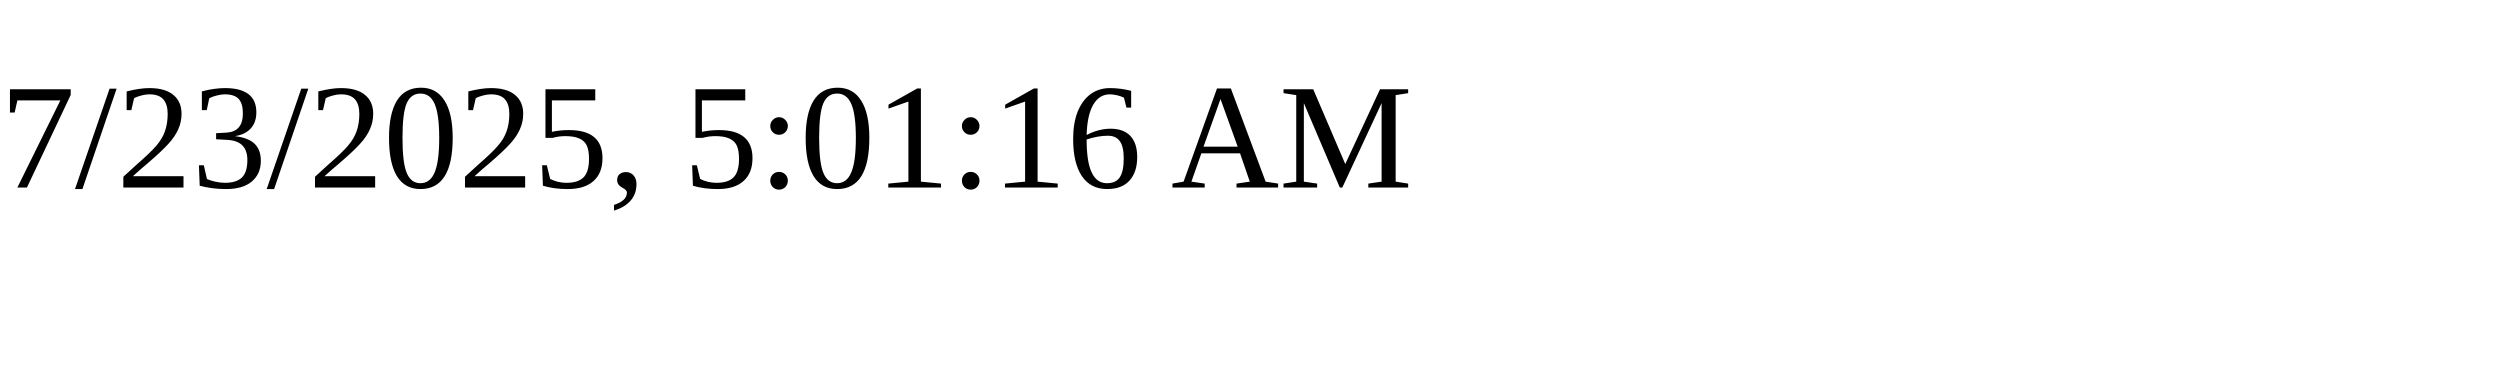
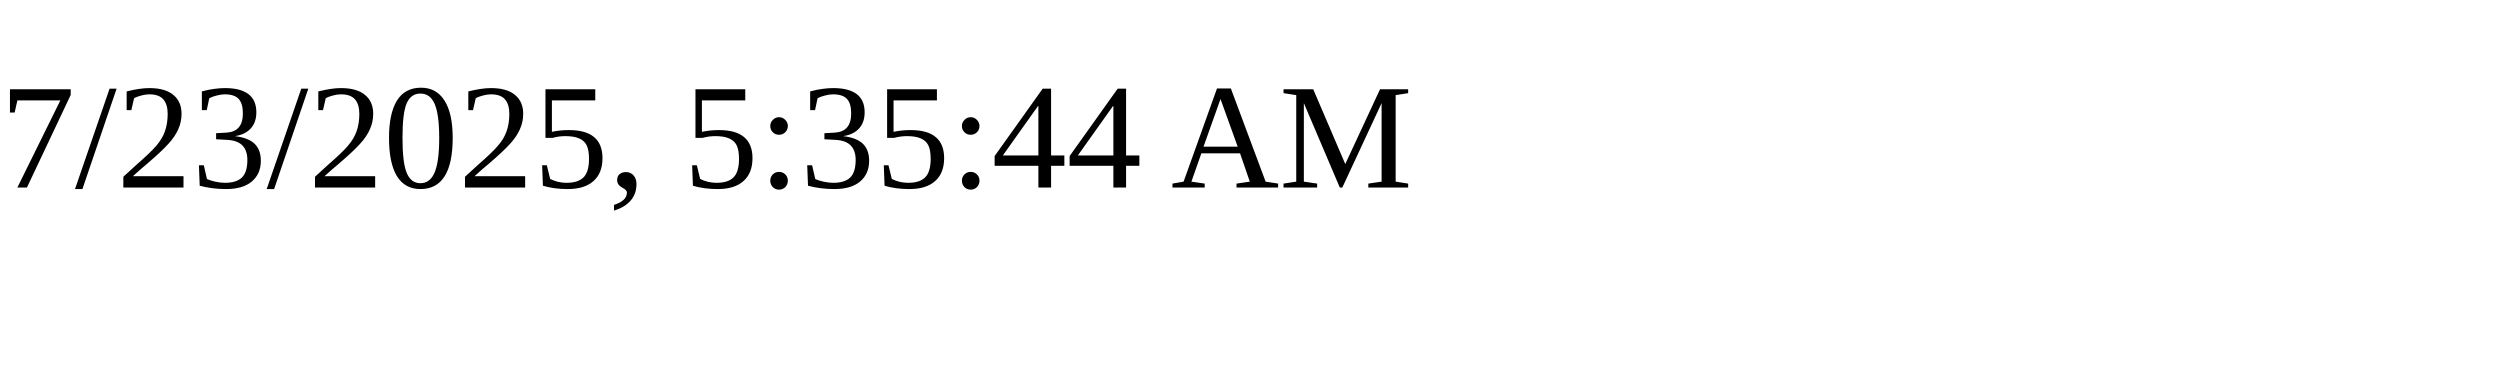
<svg xmlns="http://www.w3.org/2000/svg" height="30" width="200">
-   <text x="0" y="15">7/23/2025, 5:01:16 AM</text>
+   <text x="0" y="15">7/23/2025, 5:35:44 AM</text>
</svg>
